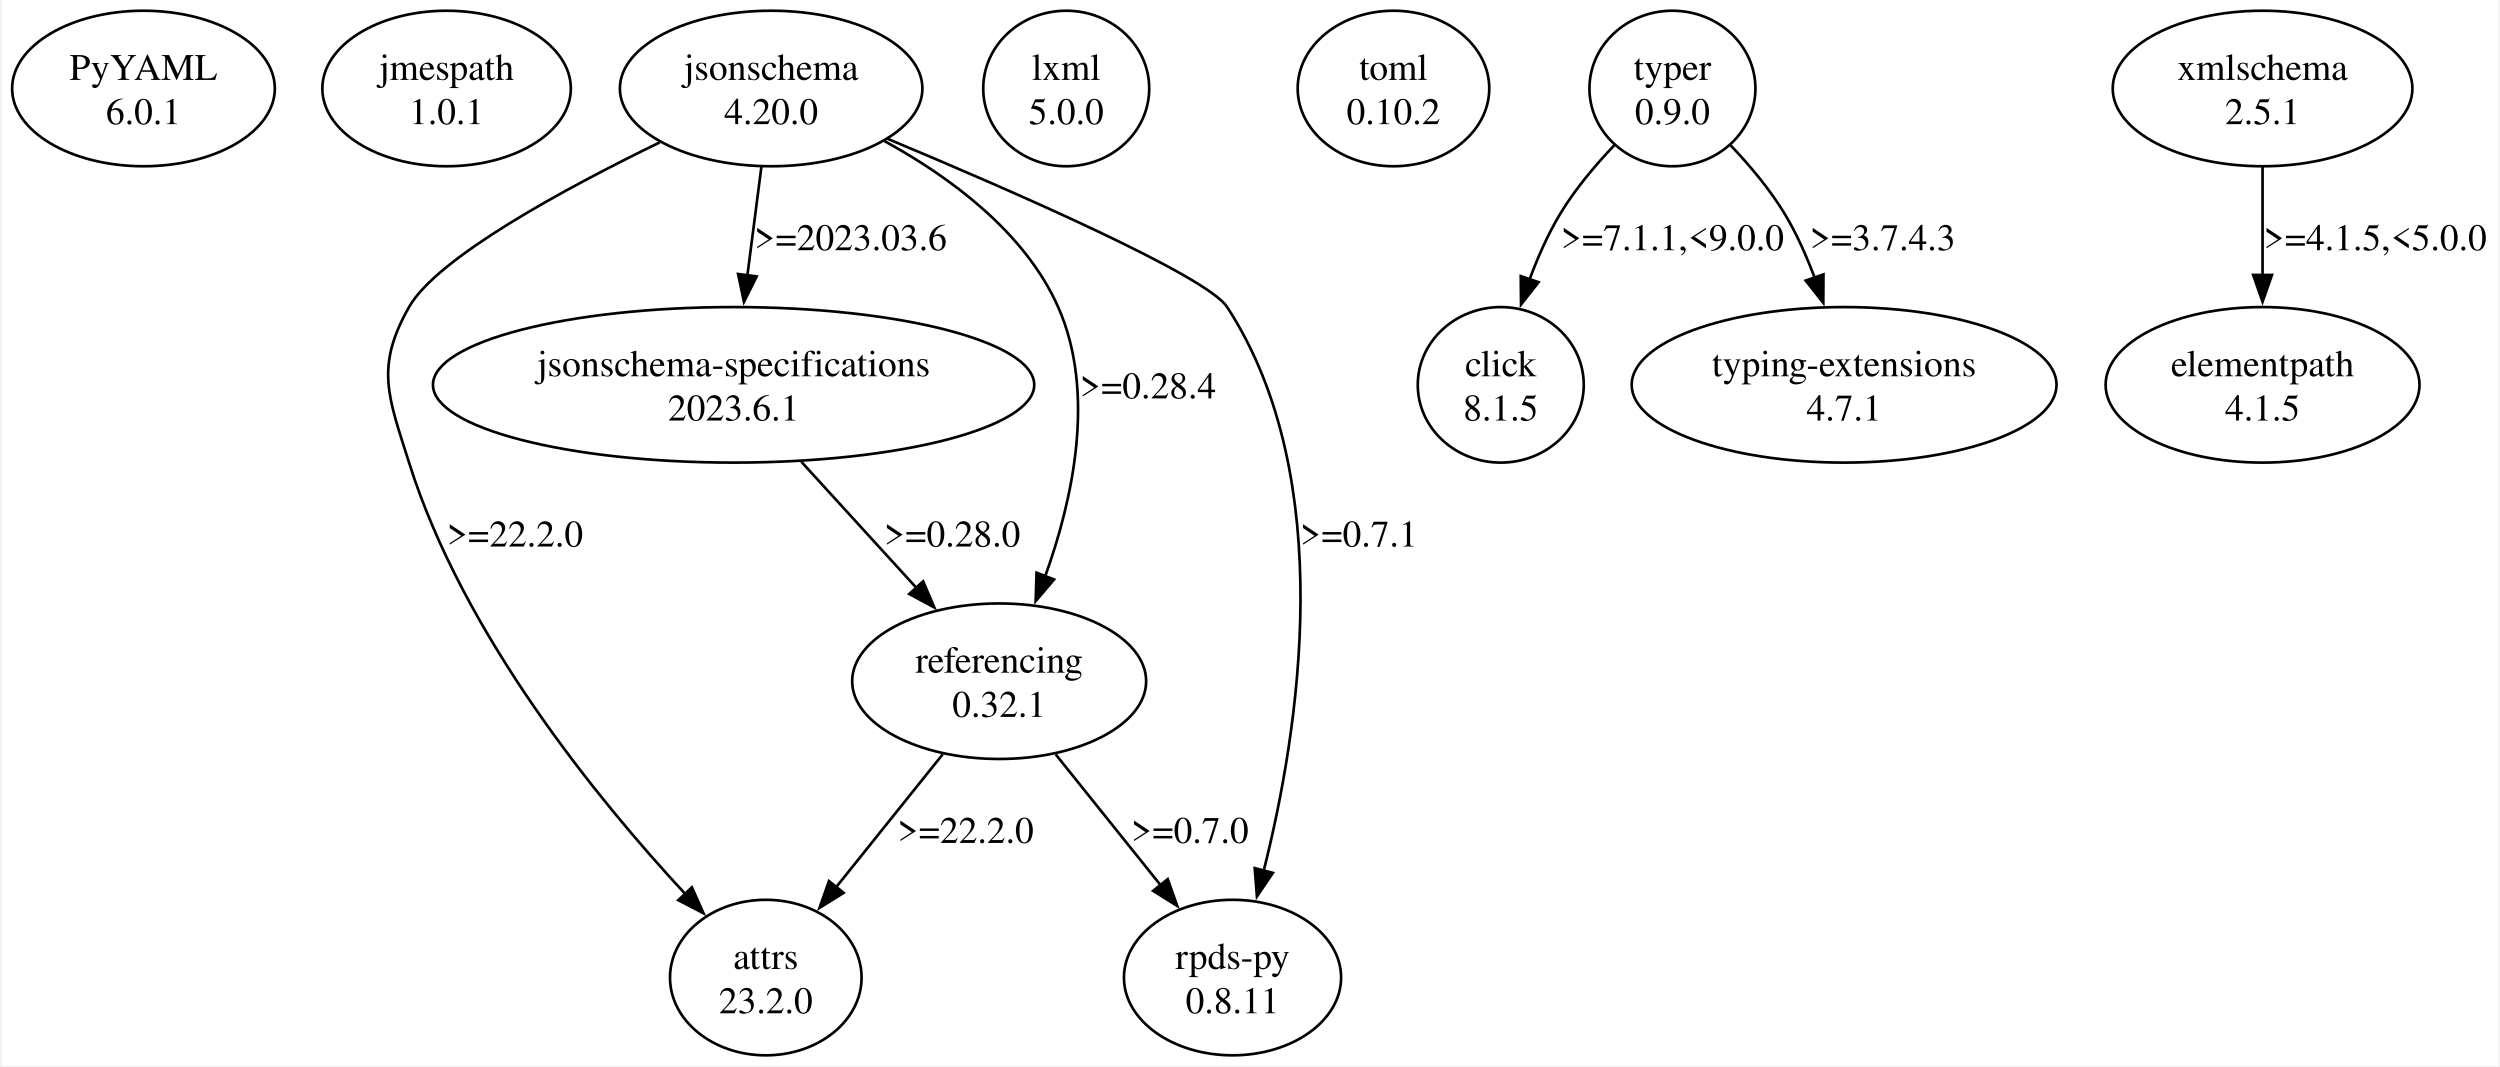
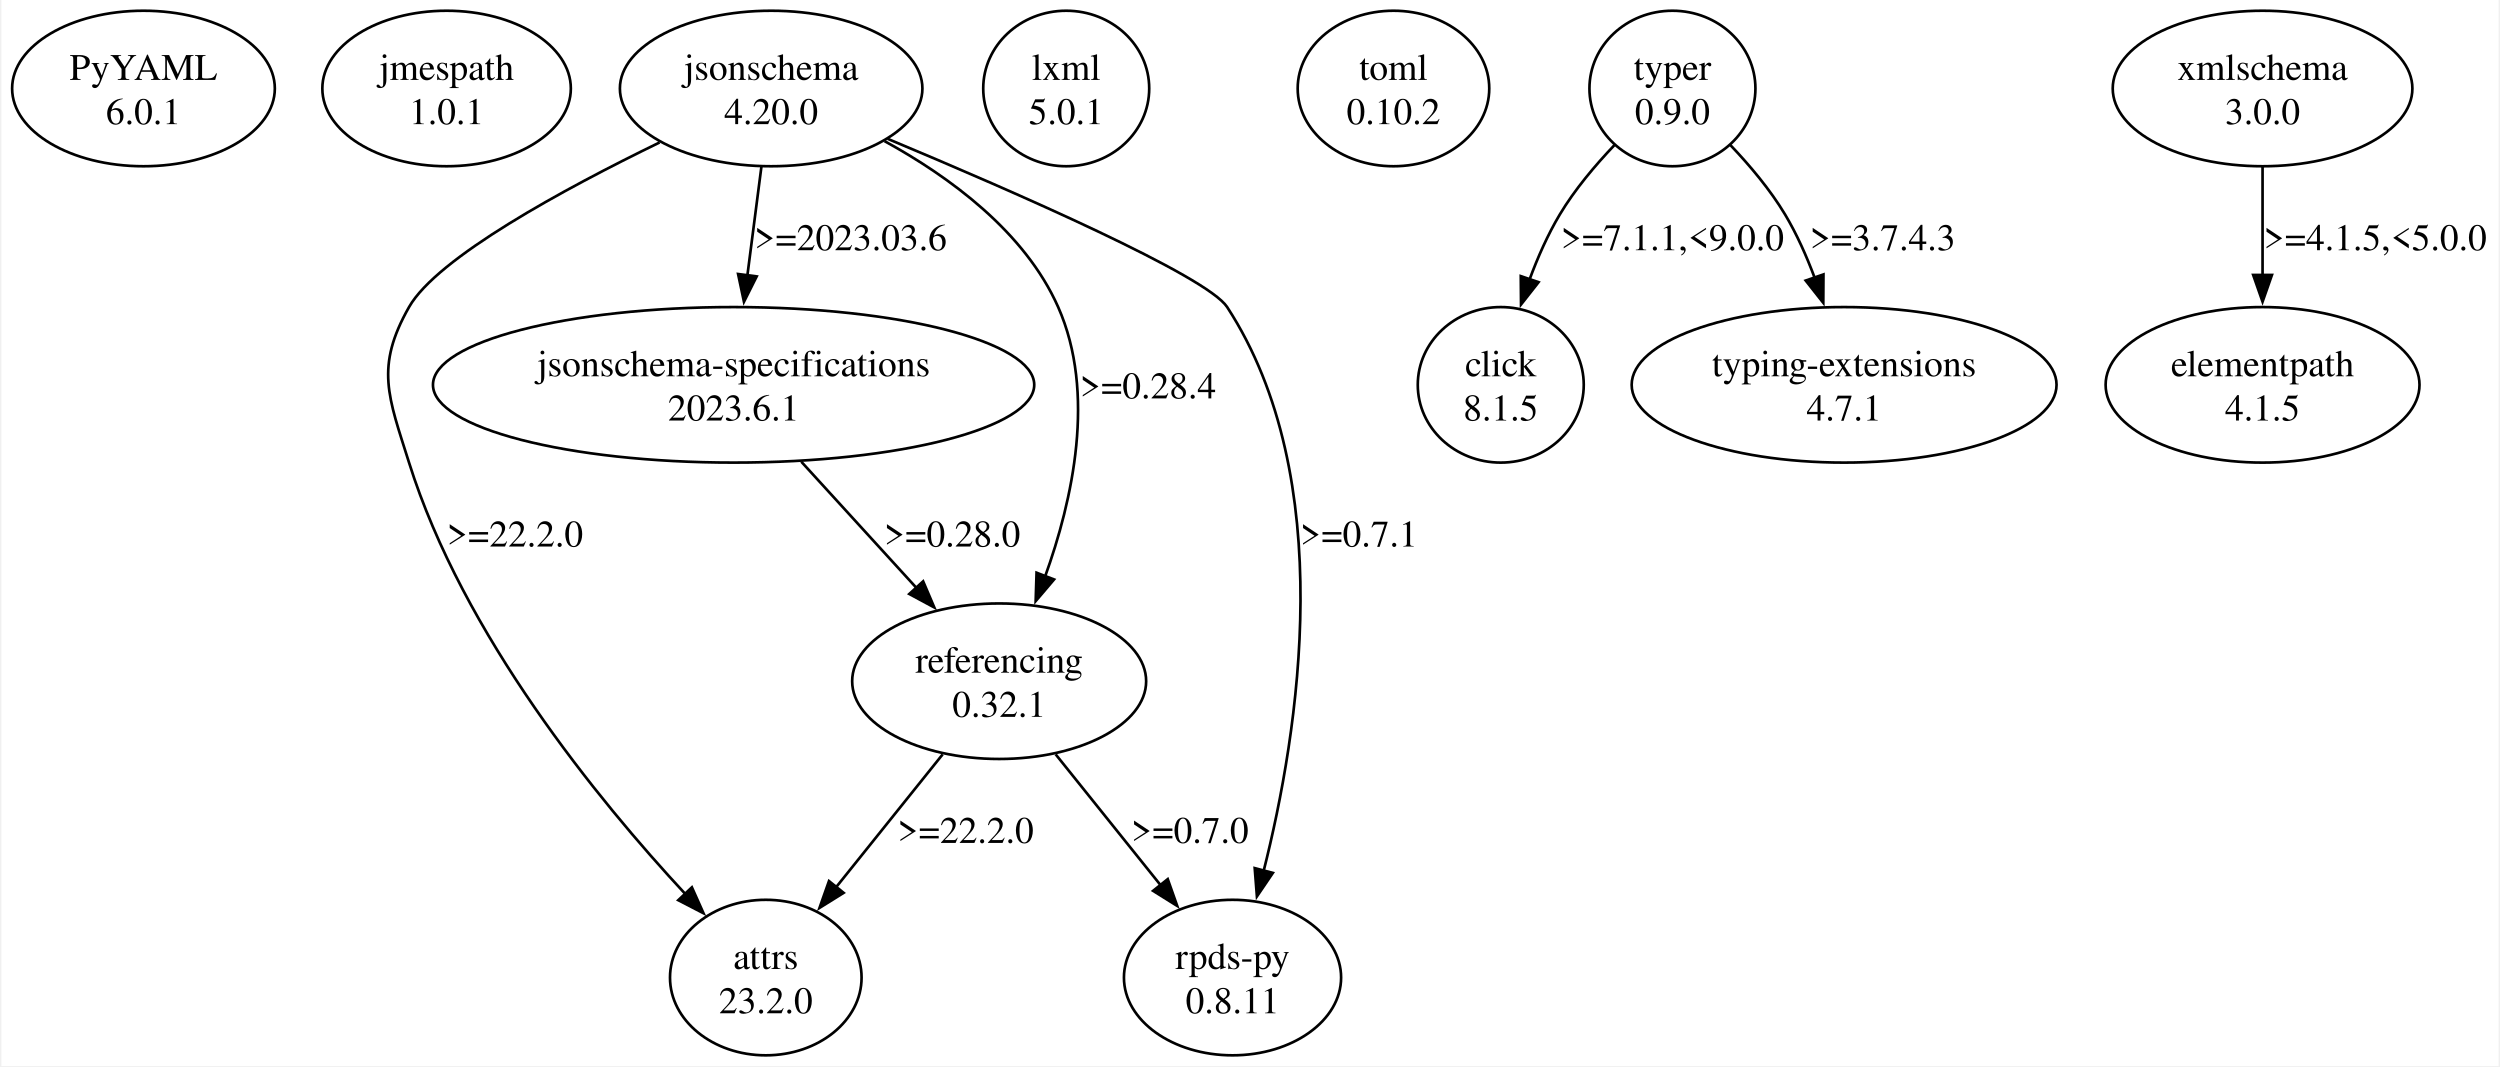
<svg xmlns="http://www.w3.org/2000/svg" width="931pt" height="397pt" viewBox="0.00 0.00 930.97 397.43">
  <g id="graph0" class="graph" transform="scale(1 1) rotate(0) translate(4 393.43)">
    <polygon fill="white" stroke="none" points="-4,4 -4,-393.43 926.97,-393.43 926.97,4 -4,4" />
    <g id="node1" class="node">
      <ellipse fill="none" stroke="black" cx="48.97" cy="-360.44" rx="48.97" ry="28.99" />
      <text text-anchor="middle" x="48.97" y="-363.64" font-family="Times,serif" font-size="14.00">PyYAML</text>
      <text text-anchor="middle" x="48.97" y="-347.14" font-family="Times,serif" font-size="14.00">6.0.1</text>
    </g>
    <g id="node2" class="node">
      <ellipse fill="none" stroke="black" cx="161.97" cy="-360.44" rx="46.32" ry="28.99" />
      <text text-anchor="middle" x="161.97" y="-363.64" font-family="Times,serif" font-size="14.00">jmespath</text>
      <text text-anchor="middle" x="161.97" y="-347.14" font-family="Times,serif" font-size="14.00">1.0.1</text>
    </g>
    <g id="node3" class="node">
      <ellipse fill="none" stroke="black" cx="282.97" cy="-360.44" rx="56.39" ry="28.99" />
      <text text-anchor="middle" x="282.97" y="-363.64" font-family="Times,serif" font-size="14.00">jsonschema</text>
      <text text-anchor="middle" x="282.97" y="-347.14" font-family="Times,serif" font-size="14.00">4.20.0</text>
    </g>
    <g id="node4" class="node">
      <ellipse fill="none" stroke="black" cx="280.97" cy="-28.99" rx="35.71" ry="28.99" />
      <text text-anchor="middle" x="280.97" y="-32.19" font-family="Times,serif" font-size="14.00">attrs</text>
      <text text-anchor="middle" x="280.97" y="-15.69" font-family="Times,serif" font-size="14.00">23.2.0</text>
    </g>
    <g id="edge1" class="edge">
      <path fill="none" stroke="black" d="M241.39,-340.33C205.7,-322.97 158.41,-297.34 147.97,-278.95 135.24,-256.54 140.25,-245.55 147.97,-220.97 168.1,-156.82 218.25,-95.38 250.89,-60.23" />
      <polygon fill="black" stroke="black" points="253.42,-62.64 257.75,-52.97 248.34,-57.84 253.42,-62.64" />
      <text text-anchor="middle" x="187.47" y="-189.67" font-family="Times,serif" font-size="14.00">&gt;=22.2.0</text>
    </g>
    <g id="node5" class="node">
      <ellipse fill="none" stroke="black" cx="268.97" cy="-249.96" rx="112.08" ry="28.99" />
      <text text-anchor="middle" x="268.97" y="-253.16" font-family="Times,serif" font-size="14.00">jsonschema-specifications</text>
      <text text-anchor="middle" x="268.97" y="-236.66" font-family="Times,serif" font-size="14.00">2023.6.1</text>
    </g>
    <g id="edge2" class="edge">
      <path fill="none" stroke="black" d="M279.33,-331.22C277.73,-318.89 275.84,-304.2 274.11,-290.78" />
      <polygon fill="black" stroke="black" points="277.58,-290.38 272.83,-280.91 270.64,-291.28 277.58,-290.38" />
      <text text-anchor="middle" x="312.59" y="-300.15" font-family="Times,serif" font-size="14.00">&gt;=2023.03.6</text>
    </g>
    <g id="node6" class="node">
      <ellipse fill="none" stroke="black" cx="367.97" cy="-139.47" rx="54.8" ry="28.99" />
      <text text-anchor="middle" x="367.97" y="-142.67" font-family="Times,serif" font-size="14.00">referencing</text>
      <text text-anchor="middle" x="367.97" y="-126.17" font-family="Times,serif" font-size="14.00">0.32.1</text>
    </g>
    <g id="edge3" class="edge">
      <path fill="none" stroke="black" d="M325.22,-340.83C349.48,-327.53 377.54,-307.01 389.97,-278.95 404.17,-246.88 395.41,-207.04 385.04,-178.34" />
      <polygon fill="black" stroke="black" points="388.44,-177.41 381.58,-169.33 381.91,-179.92 388.44,-177.41" />
      <text text-anchor="middle" x="423.47" y="-244.91" font-family="Times,serif" font-size="14.00">&gt;=0.28.4</text>
    </g>
    <g id="node7" class="node">
      <ellipse fill="none" stroke="black" cx="454.97" cy="-28.99" rx="40.48" ry="28.99" />
      <text text-anchor="middle" x="454.97" y="-32.19" font-family="Times,serif" font-size="14.00">rpds-py</text>
      <text text-anchor="middle" x="454.97" y="-15.69" font-family="Times,serif" font-size="14.00">0.8.11</text>
    </g>
    <g id="edge4" class="edge">
      <path fill="none" stroke="black" d="M326.34,-341.7C374.19,-321.7 445.47,-290.48 452.97,-278.95 494.58,-214.98 479.75,-120.84 466.53,-68.56" />
      <polygon fill="black" stroke="black" points="470,-68 464.06,-59.23 463.24,-69.79 470,-68" />
      <text text-anchor="middle" x="502.09" y="-189.67" font-family="Times,serif" font-size="14.00">&gt;=0.7.1</text>
    </g>
    <g id="edge7" class="edge">
      <path fill="none" stroke="black" d="M294.21,-221.3C307.35,-206.89 323.53,-189.16 337.39,-173.98" />
      <polygon fill="black" stroke="black" points="339.63,-176.71 343.79,-166.97 334.46,-171.99 339.63,-176.71" />
      <text text-anchor="middle" x="350.47" y="-189.67" font-family="Times,serif" font-size="14.00">&gt;=0.28.0</text>
    </g>
    <g id="edge5" class="edge">
      <path fill="none" stroke="black" d="M346.91,-112.21C334.97,-97.33 319.92,-78.57 307.22,-62.73" />
      <polygon fill="black" stroke="black" points="309.99,-60.58 301,-54.97 304.53,-64.96 309.99,-60.58" />
      <text text-anchor="middle" x="355.47" y="-79.18" font-family="Times,serif" font-size="14.00">&gt;=22.2.0</text>
    </g>
    <g id="edge6" class="edge">
      <path fill="none" stroke="black" d="M389.03,-112.21C400.8,-97.54 415.59,-79.09 428.18,-63.4" />
      <polygon fill="black" stroke="black" points="430.82,-65.69 434.35,-55.7 425.36,-61.32 430.82,-65.69" />
      <text text-anchor="middle" x="439.09" y="-79.18" font-family="Times,serif" font-size="14.00">&gt;=0.7.0</text>
    </g>
    <g id="node8" class="node">
      <ellipse fill="none" stroke="black" cx="392.97" cy="-360.44" rx="30.94" ry="28.99" />
      <text text-anchor="middle" x="392.97" y="-363.64" font-family="Times,serif" font-size="14.00">lxml</text>
-       <text text-anchor="middle" x="392.97" y="-347.14" font-family="Times,serif" font-size="14.00">5.0.0</text>
+       <text text-anchor="middle" x="392.97" y="-347.14" font-family="Times,serif" font-size="14.00">5.0.1</text>
    </g>
    <g id="node9" class="node">
      <ellipse fill="none" stroke="black" cx="514.97" cy="-360.44" rx="35.71" ry="28.99" />
      <text text-anchor="middle" x="514.97" y="-363.64" font-family="Times,serif" font-size="14.00">toml</text>
      <text text-anchor="middle" x="514.97" y="-347.14" font-family="Times,serif" font-size="14.00">0.10.2</text>
    </g>
    <g id="node10" class="node">
      <ellipse fill="none" stroke="black" cx="618.97" cy="-360.44" rx="30.94" ry="28.99" />
      <text text-anchor="middle" x="618.97" y="-363.64" font-family="Times,serif" font-size="14.00">typer</text>
      <text text-anchor="middle" x="618.97" y="-347.14" font-family="Times,serif" font-size="14.00">0.9.0</text>
    </g>
    <g id="node11" class="node">
      <ellipse fill="none" stroke="black" cx="554.97" cy="-249.96" rx="30.94" ry="28.99" />
      <text text-anchor="middle" x="554.97" y="-253.16" font-family="Times,serif" font-size="14.00">click</text>
      <text text-anchor="middle" x="554.97" y="-236.66" font-family="Times,serif" font-size="14.00">8.1.5</text>
    </g>
    <g id="edge8" class="edge">
      <path fill="none" stroke="black" d="M597.37,-339.36C590.14,-331.77 582.52,-322.73 576.97,-313.45 572.49,-305.97 568.74,-297.44 565.67,-289.14" />
      <polygon fill="black" stroke="black" points="569.06,-288.23 562.52,-279.9 562.43,-290.49 569.06,-288.23" />
      <text text-anchor="middle" x="618.97" y="-300.15" font-family="Times,serif" font-size="14.00">&gt;=7.1.1,&lt;9.0.0</text>
    </g>
    <g id="node12" class="node">
      <ellipse fill="none" stroke="black" cx="682.97" cy="-249.96" rx="79.2" ry="28.99" />
      <text text-anchor="middle" x="682.97" y="-253.16" font-family="Times,serif" font-size="14.00">typing-extensions</text>
      <text text-anchor="middle" x="682.97" y="-236.66" font-family="Times,serif" font-size="14.00">4.7.1</text>
    </g>
    <g id="edge9" class="edge">
      <path fill="none" stroke="black" d="M640.56,-339.36C647.79,-331.77 655.41,-322.73 660.97,-313.45 665.31,-306.19 668.98,-297.94 671.99,-289.87" />
      <polygon fill="black" stroke="black" points="675.27,-291.12 675.21,-280.52 668.65,-288.84 675.27,-291.12" />
      <text text-anchor="middle" x="697.34" y="-300.15" font-family="Times,serif" font-size="14.00">&gt;=3.7.4.3</text>
    </g>
    <g id="node13" class="node">
      <ellipse fill="none" stroke="black" cx="838.97" cy="-360.44" rx="55.86" ry="28.99" />
      <text text-anchor="middle" x="838.97" y="-363.64" font-family="Times,serif" font-size="14.00">xmlschema</text>
-       <text text-anchor="middle" x="838.97" y="-347.14" font-family="Times,serif" font-size="14.00">2.5.1</text>
+       <text text-anchor="middle" x="838.97" y="-347.14" font-family="Times,serif" font-size="14.00">3.0.0</text>
    </g>
    <g id="node14" class="node">
      <ellipse fill="none" stroke="black" cx="838.97" cy="-249.96" rx="58.51" ry="28.99" />
      <text text-anchor="middle" x="838.97" y="-253.16" font-family="Times,serif" font-size="14.00">elementpath</text>
      <text text-anchor="middle" x="838.97" y="-236.66" font-family="Times,serif" font-size="14.00">4.1.5</text>
    </g>
    <g id="edge10" class="edge">
      <path fill="none" stroke="black" d="M838.97,-331.22C838.97,-318.89 838.97,-304.2 838.97,-290.78" />
      <polygon fill="black" stroke="black" points="842.47,-290.93 838.97,-280.93 835.47,-290.93 842.47,-290.93" />
      <text text-anchor="middle" x="880.97" y="-300.15" font-family="Times,serif" font-size="14.00">&gt;=4.1.5,&lt;5.0.0</text>
    </g>
  </g>
</svg>
